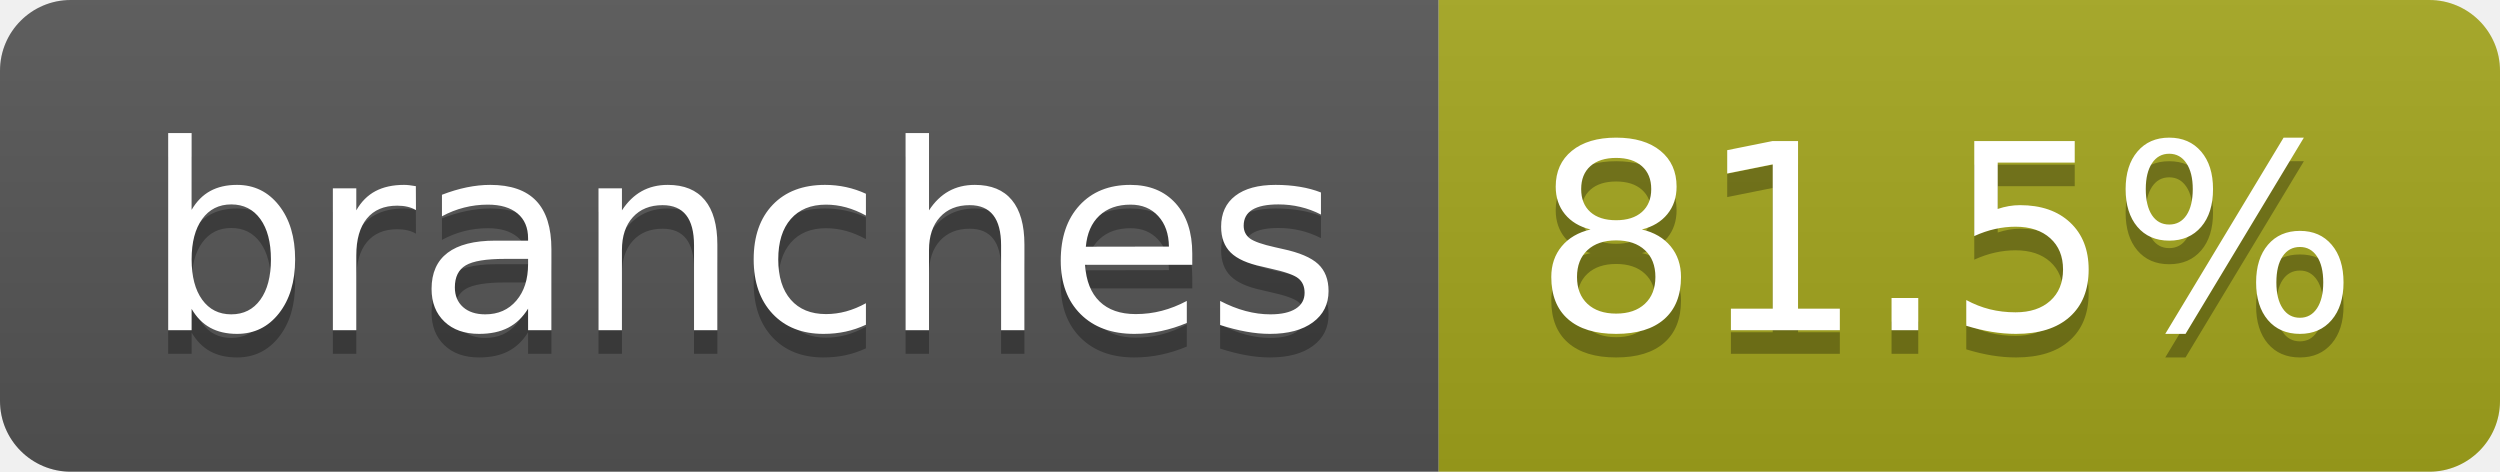
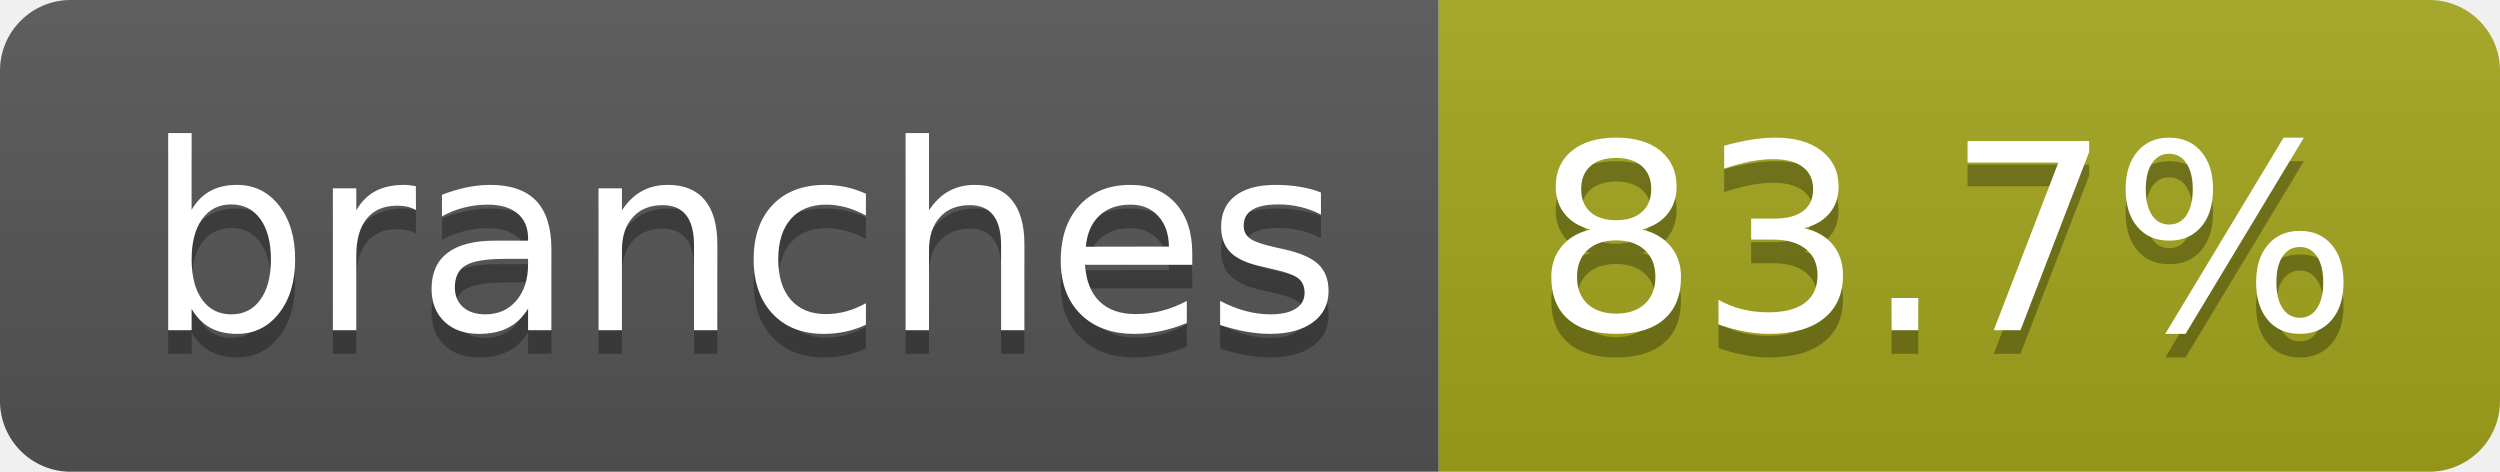
- <svg xmlns="http://www.w3.org/2000/svg" width="106" height="20" role="img" aria-label="branches: 81.5%">
+ <svg xmlns="http://www.w3.org/2000/svg" width="106" height="20" role="img" aria-label="branches: 83.7%">
  <linearGradient id="s" x2="0" y2="100%">
    <stop offset="0" stop-color="#bbb" stop-opacity=".1" />
    <stop offset="1" stop-opacity=".1" />
  </linearGradient>
  <clipPath id="r">
    <rect width="106" height="20" rx="3" fill="#fff" />
  </clipPath>
  <g clip-path="url(#r)">
    <rect width="61" height="20" fill="#555" />
    <rect x="61" width="45" height="20" fill="#a4a61d" />
    <rect width="106" height="20" fill="url(#s)" />
  </g>
  <g fill="#fff" text-anchor="middle" font-family="Verdana,Geneva,DejaVu Sans,sans-serif" text-rendering="geometricPrecision" font-size="110">
    <text aria-hidden="true" x="315" y="150" fill="#010101" fill-opacity=".3" transform="scale(.1)" textLength="507">branches</text>
    <text x="315" y="140" transform="scale(.1)" fill="#fff" textLength="507">branches</text>
-     <text aria-hidden="true" x="825" y="150" fill="#010101" fill-opacity=".3" transform="scale(.1)" textLength="350">81.5%</text>
-     <text x="825" y="140" transform="scale(.1)" fill="#fff" textLength="350">81.5%</text>
+     <text aria-hidden="true" x="825" y="150" fill="#010101" fill-opacity=".3" transform="scale(.1)" textLength="350">83.7%</text>
+     <text x="825" y="140" transform="scale(.1)" fill="#fff" textLength="350">83.7%</text>
  </g>
</svg>
